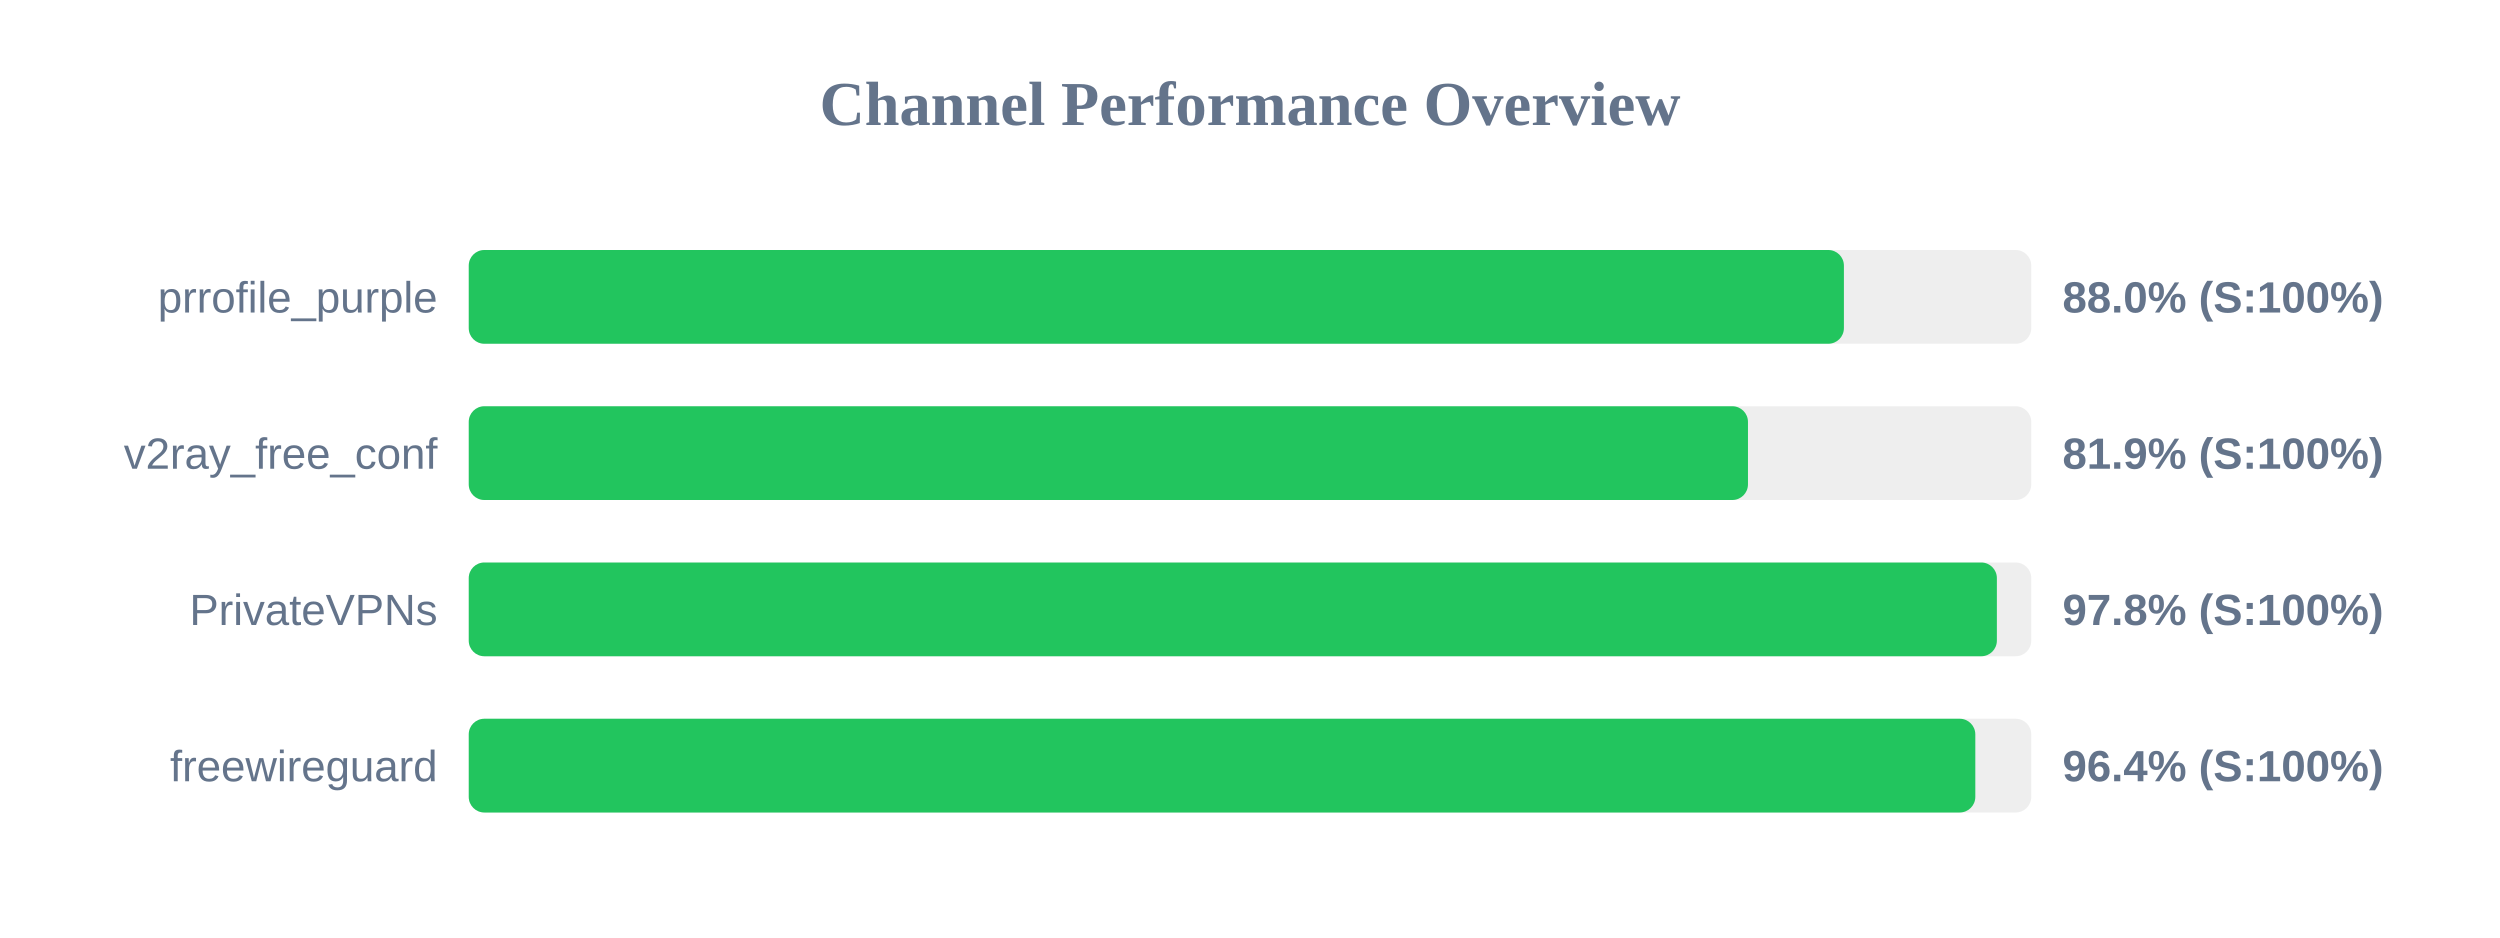
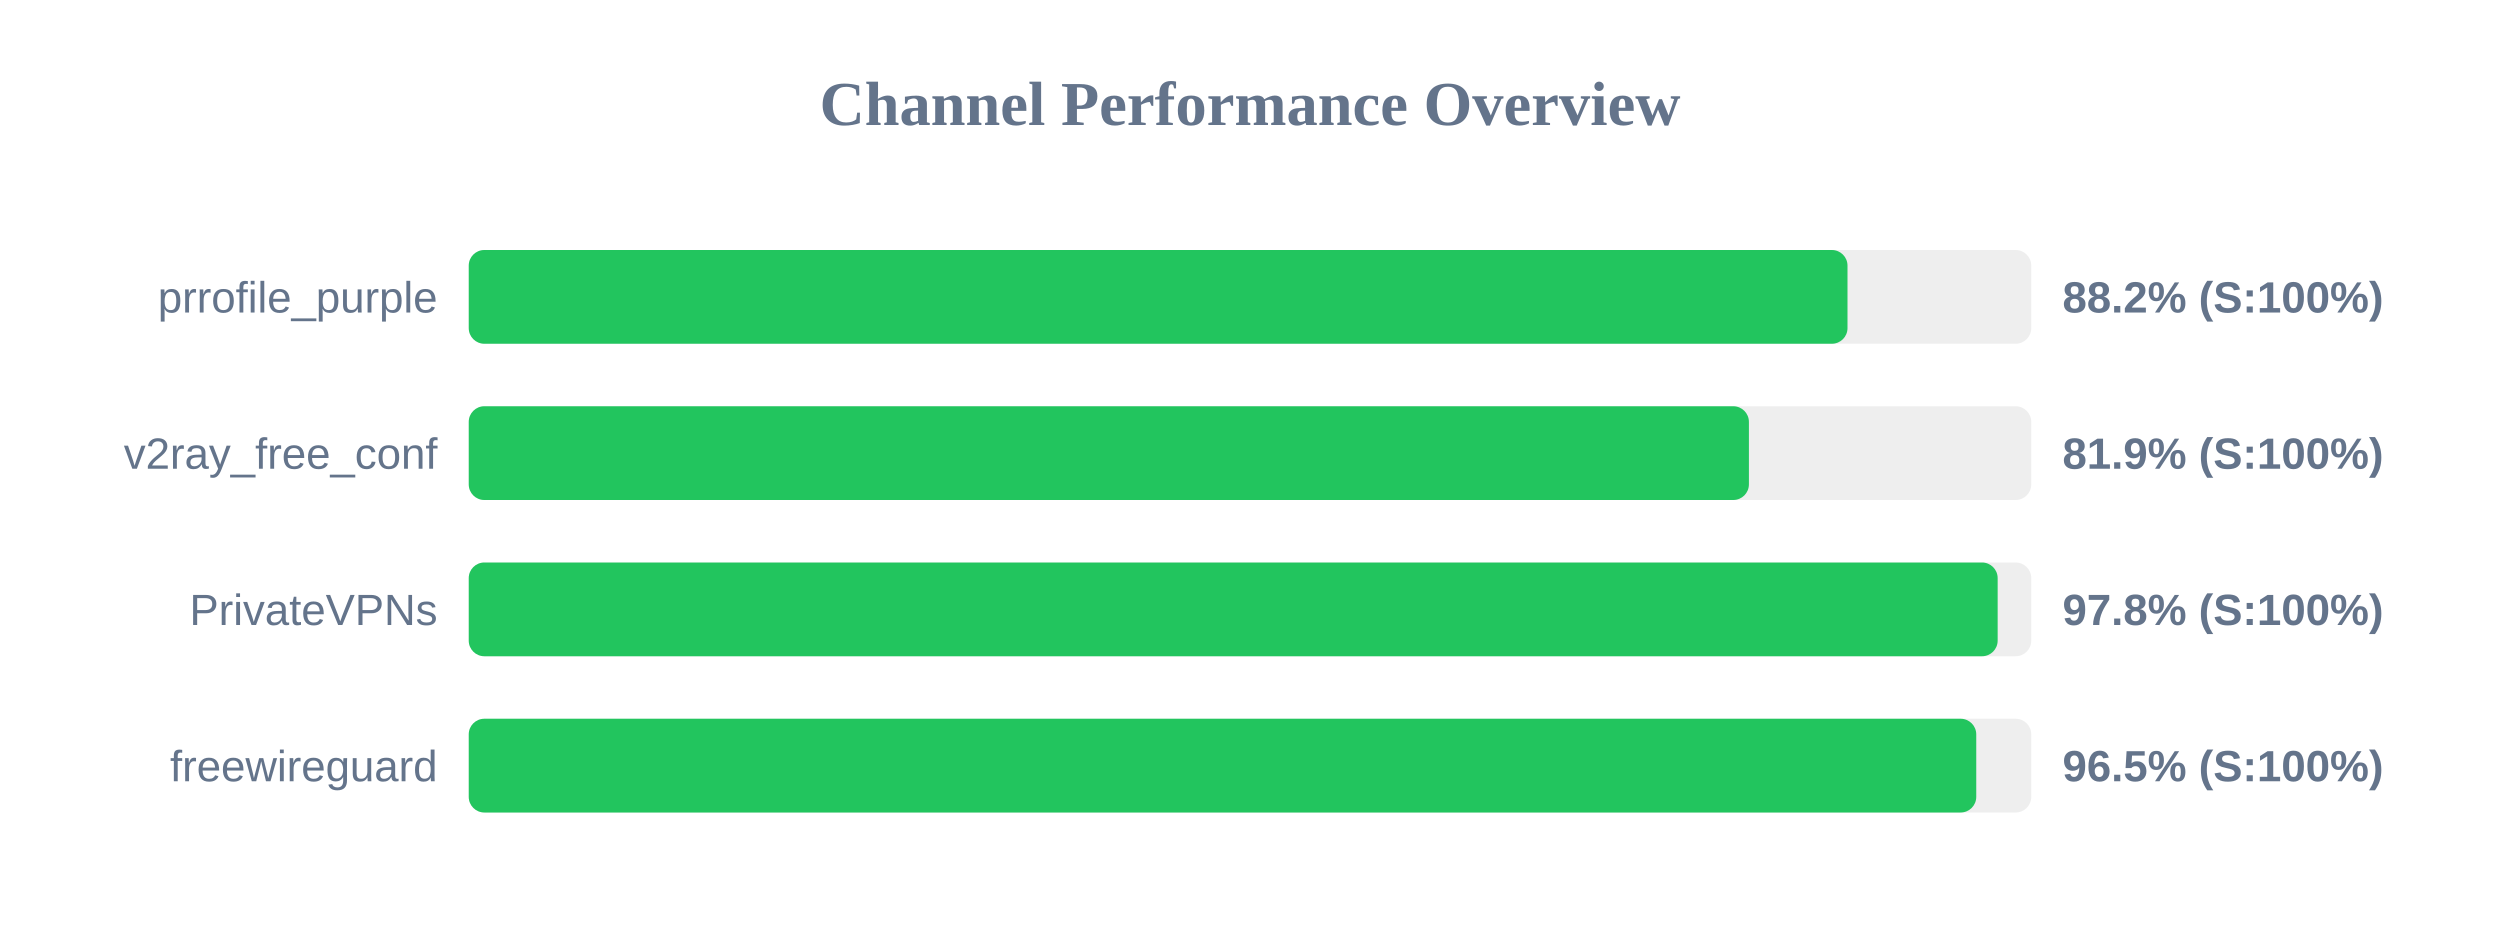
<svg xmlns="http://www.w3.org/2000/svg" width="800" height="300" version="1.1">
  <style>
        .row { font: 14px Arial; fill: #64748b; }
        .score { font: bold 14px Arial; fill: #64748b; }
    </style>
  <text x="400" y="40" text-anchor="middle" font-size="20px" font-weight="bold" fill="#64748b">Channel Performance Overview</text>
  <rect x="150" y="80" width="500" height="30" fill="#eee" rx="5" />
-   <rect x="150" y="80" width="440.05" height="30" fill="#22c55e" rx="5" />
+   <rect x="150" y="80" width="441.2" height="30" fill="#22c55e" rx="5" />
  <text x="140" y="100" text-anchor="end" class="row">prrofile_purple</text>
-   <text x="660" y="100" text-anchor="start" class="score">88.0% (S:100%)</text>
+   <text x="660" y="100" text-anchor="start" class="score">88.2% (S:100%)</text>
  <rect x="150" y="130" width="500" height="30" fill="#eee" rx="5" />
-   <rect x="150" y="130" width="409.35" height="30" fill="#22c55e" rx="5" />
+   <rect x="150" y="130" width="409.65" height="30" fill="#22c55e" rx="5" />
  <text x="140" y="150" text-anchor="end" class="row">v2ray_free_conf</text>
  <text x="660" y="150" text-anchor="start" class="score">81.9% (S:100%)</text>
  <rect x="150" y="180" width="500" height="30" fill="#eee" rx="5" />
-   <rect x="150" y="180" width="489.0" height="30" fill="#22c55e" rx="5" />
+   <rect x="150" y="180" width="489.25" height="30" fill="#22c55e" rx="5" />
  <text x="140" y="200" text-anchor="end" class="row">PrivateVPNs</text>
  <text x="660" y="200" text-anchor="start" class="score">97.8% (S:100%)</text>
  <rect x="150" y="230" width="500" height="30" fill="#eee" rx="5" />
-   <rect x="150" y="230" width="482.1" height="30" fill="#22c55e" rx="5" />
+   <rect x="150" y="230" width="482.4" height="30" fill="#22c55e" rx="5" />
  <text x="140" y="250" text-anchor="end" class="row">freewireguard</text>
-   <text x="660" y="250" text-anchor="start" class="score">96.4% (S:100%)</text>
+   <text x="660" y="250" text-anchor="start" class="score">96.5% (S:100%)</text>
</svg>
